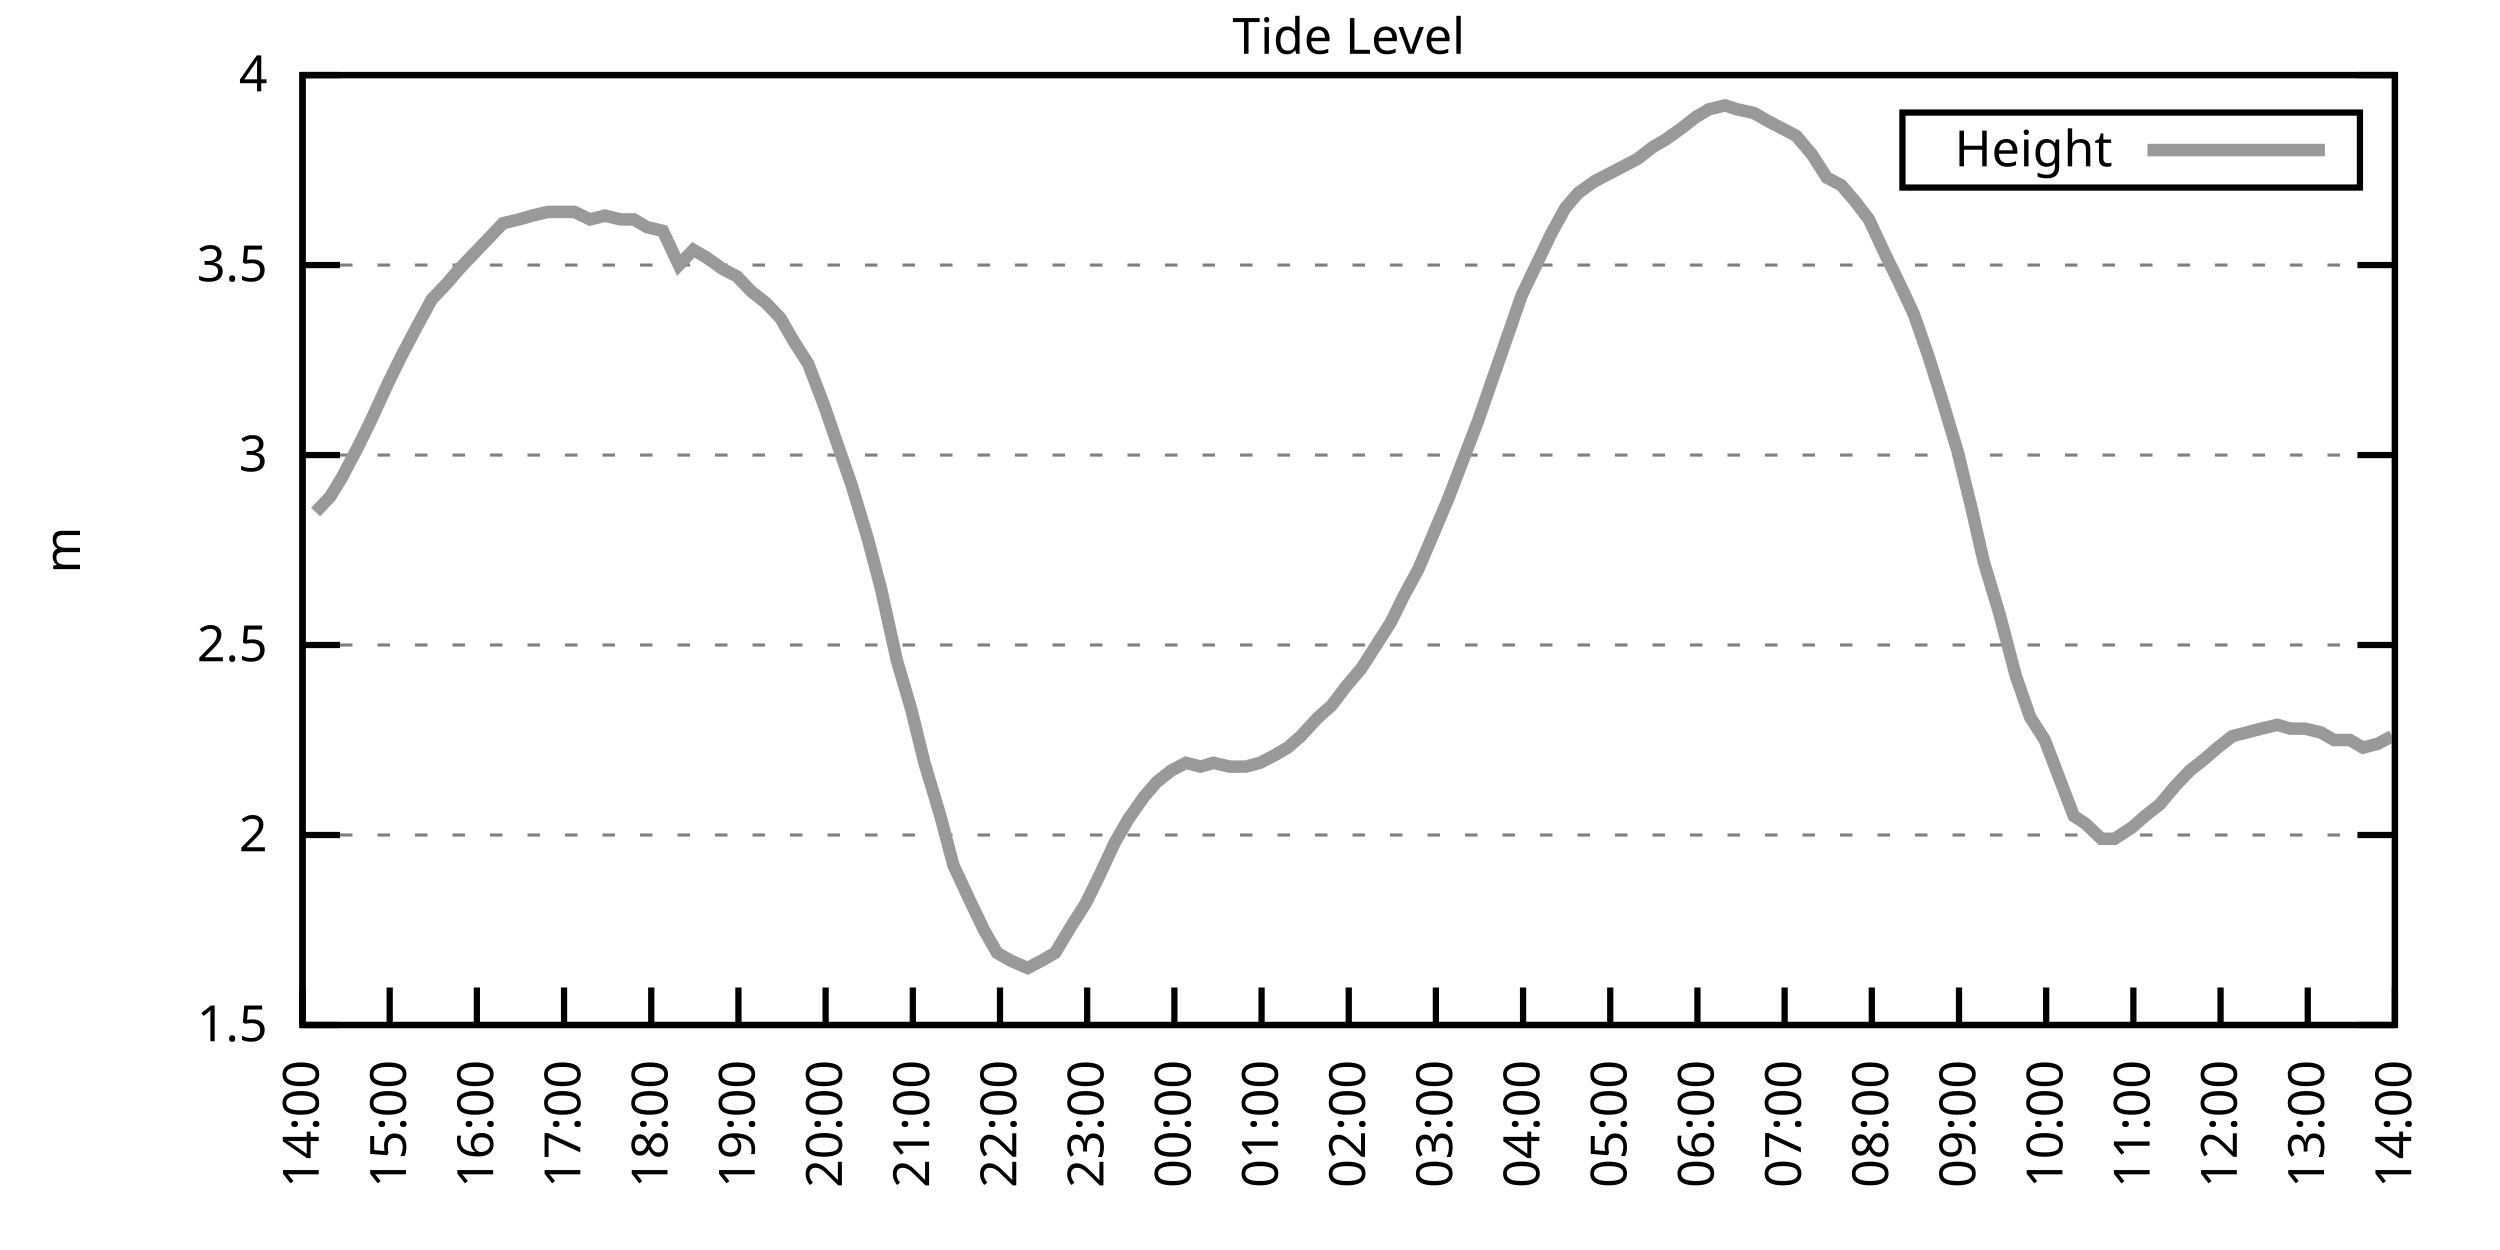
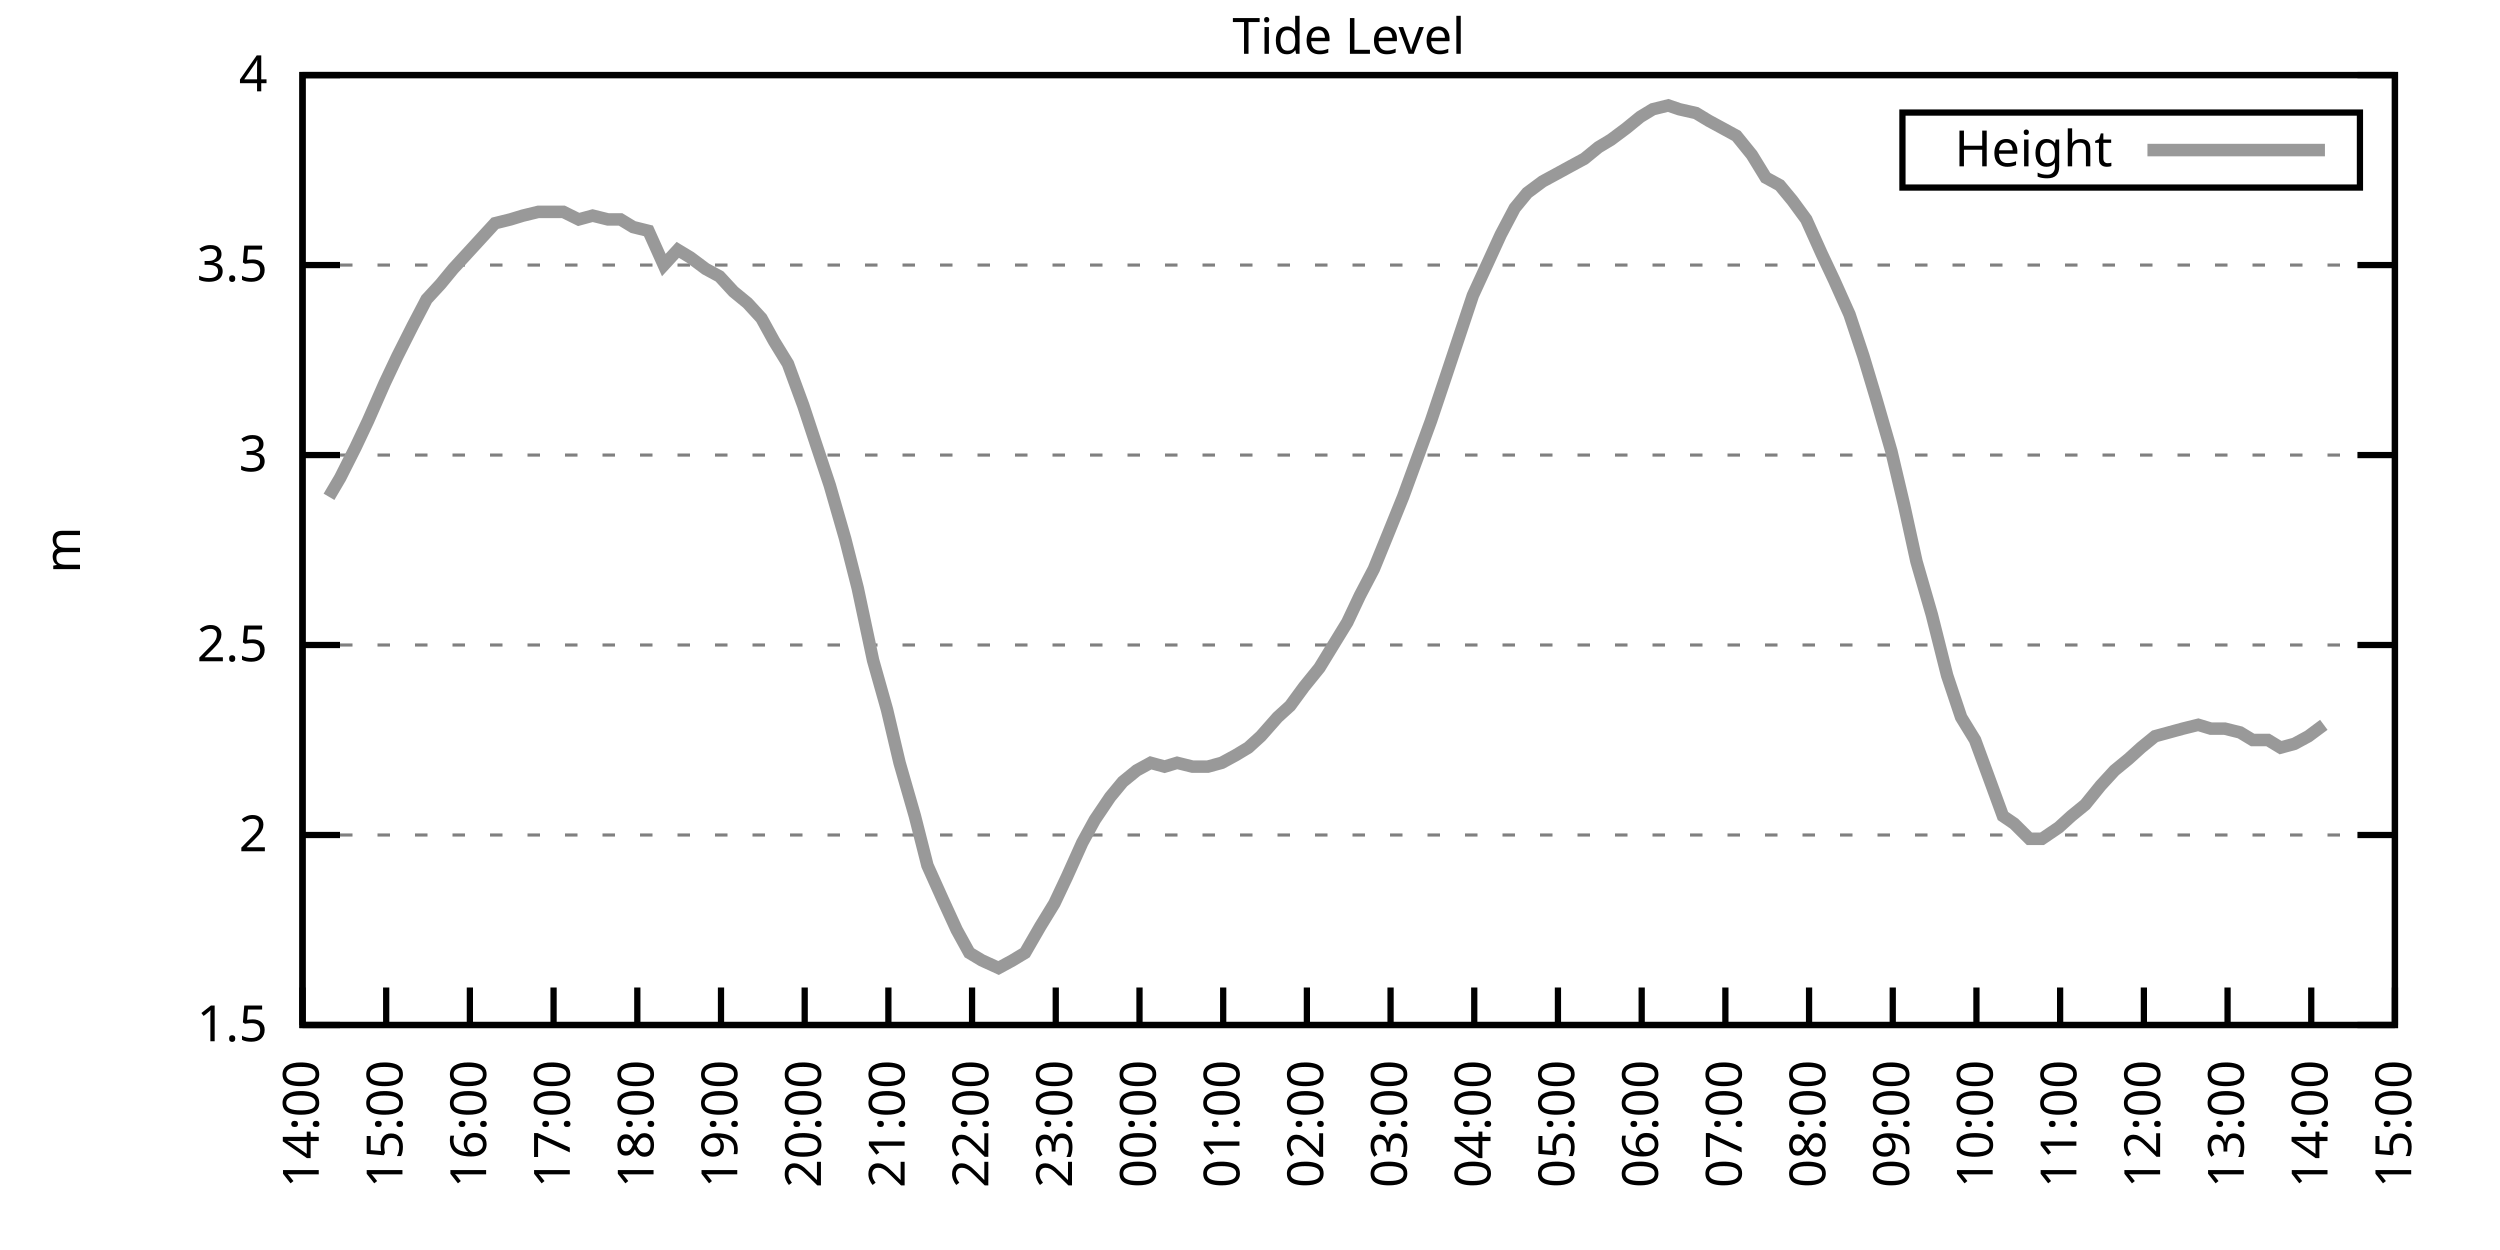
<svg xmlns="http://www.w3.org/2000/svg" xmlns:xlink="http://www.w3.org/1999/xlink" width="400" height="200" viewBox="0 0 400 200">
  <g id="gnuplot_canvas">
    <rect x="0" y="0" width="400" height="200" fill="none" />
    <defs>
      <circle id="gpDot" r="0.5" stroke-width="0.5" stroke="currentColor" />
      <path id="gpPt0" stroke-width="0.333" stroke="currentColor" d="M-1,0 h2 M0,-1 v2" />
      <path id="gpPt1" stroke-width="0.333" stroke="currentColor" d="M-1,-1 L1,1 M1,-1 L-1,1" />
      <path id="gpPt2" stroke-width="0.333" stroke="currentColor" d="M-1,0 L1,0 M0,-1 L0,1 M-1,-1 L1,1 M-1,1 L1,-1" />
      <rect id="gpPt3" stroke-width="0.333" stroke="currentColor" x="-1" y="-1" width="2" height="2" />
      <rect id="gpPt4" stroke-width="0.333" stroke="currentColor" fill="currentColor" x="-1" y="-1" width="2" height="2" />
      <circle id="gpPt5" stroke-width="0.333" stroke="currentColor" cx="0" cy="0" r="1" />
      <use xlink:href="#gpPt5" id="gpPt6" fill="currentColor" stroke="none" />
      <path id="gpPt7" stroke-width="0.333" stroke="currentColor" d="M0,-1.33 L-1.33,0.67 L1.33,0.67 z" />
      <use xlink:href="#gpPt7" id="gpPt8" fill="currentColor" stroke="none" />
      <use xlink:href="#gpPt7" id="gpPt9" stroke="currentColor" transform="rotate(180)" />
      <use xlink:href="#gpPt9" id="gpPt10" fill="currentColor" stroke="none" />
      <use xlink:href="#gpPt3" id="gpPt11" stroke="currentColor" transform="rotate(45)" />
      <use xlink:href="#gpPt11" id="gpPt12" fill="currentColor" stroke="none" />
      <path id="gpPt13" stroke-width="0.333" stroke="currentColor" d="M0,1.330 L1.265,0.411 L0.782,-1.067 L-0.782,-1.076 L-1.265,0.411 z" />
      <use xlink:href="#gpPt13" id="gpPt14" fill="currentColor" stroke="none" />
      <filter id="textbox" filterUnits="objectBoundingBox" x="0" y="0" height="1" width="1">
        <feFlood flood-color="white" flood-opacity="1" result="bgnd" />
        <feComposite in="SourceGraphic" in2="bgnd" operator="atop" />
      </filter>
      <filter id="greybox" filterUnits="objectBoundingBox" x="0" y="0" height="1" width="1">
        <feFlood flood-color="lightgrey" flood-opacity="1" result="grey" />
        <feComposite in="SourceGraphic" in2="grey" operator="atop" />
      </filter>
    </defs>
    <g fill="none" color="white" stroke="currentColor" stroke-width="1.00" stroke-linecap="butt" stroke-linejoin="miter">
</g>
    <g fill="none" color="black" stroke="currentColor" stroke-width="1.00" stroke-linecap="butt" stroke-linejoin="miter">
      <g stroke="none" shape-rendering="crispEdges">
        <polygon fill="rgb(255, 255, 255)" points="48.40,164.00 383.18,164.00 383.18,12.02 48.40,12.02 " />
      </g>
    </g>
    <g fill="none" color="black" stroke="currentColor" stroke-width="1.00" stroke-linecap="butt" stroke-linejoin="miter">
</g>
    <g fill="none" color="black" stroke="black" stroke-width="0.50" stroke-linecap="butt" stroke-linejoin="miter">
</g>
    <g fill="none" color="gray" stroke="currentColor" stroke-width="0.50" stroke-linecap="butt" stroke-linejoin="miter">
      <path stroke="gray" stroke-dasharray="2,4" class="gridline" d="M48.40,164.00 L383.19,164.00  " />
    </g>
    <g fill="none" color="gray" stroke="gray" stroke-width="1.00" stroke-linecap="butt" stroke-linejoin="miter">
</g>
    <g fill="none" color="black" stroke="currentColor" stroke-width="1.00" stroke-linecap="butt" stroke-linejoin="miter">
      <path stroke="black" d="M48.40,164.00 L54.40,164.00 M383.19,164.00 L377.19,164.00  " />
      <g transform="translate(42.80,166.60)" stroke="none" fill="black" font-family="Sans" font-size="8.00" text-anchor="end">
        <text>
          <tspan font-family="Sans"> 1.5</tspan>
        </text>
      </g>
    </g>
    <g fill="none" color="black" stroke="currentColor" stroke-width="1.00" stroke-linecap="butt" stroke-linejoin="miter">
</g>
    <g fill="none" color="black" stroke="black" stroke-width="0.50" stroke-linecap="butt" stroke-linejoin="miter">
</g>
    <g fill="none" color="gray" stroke="currentColor" stroke-width="0.50" stroke-linecap="butt" stroke-linejoin="miter">
      <path stroke="gray" stroke-dasharray="2,4" class="gridline" d="M48.40,133.60 L383.19,133.60  " />
    </g>
    <g fill="none" color="gray" stroke="gray" stroke-width="1.00" stroke-linecap="butt" stroke-linejoin="miter">
</g>
    <g fill="none" color="black" stroke="currentColor" stroke-width="1.00" stroke-linecap="butt" stroke-linejoin="miter">
      <path stroke="black" d="M48.40,133.60 L54.40,133.60 M383.19,133.60 L377.19,133.60  " />
      <g transform="translate(42.80,136.20)" stroke="none" fill="black" font-family="Sans" font-size="8.00" text-anchor="end">
        <text>
          <tspan font-family="Sans"> 2</tspan>
        </text>
      </g>
    </g>
    <g fill="none" color="black" stroke="currentColor" stroke-width="1.00" stroke-linecap="butt" stroke-linejoin="miter">
</g>
    <g fill="none" color="black" stroke="black" stroke-width="0.50" stroke-linecap="butt" stroke-linejoin="miter">
</g>
    <g fill="none" color="gray" stroke="currentColor" stroke-width="0.50" stroke-linecap="butt" stroke-linejoin="miter">
      <path stroke="gray" stroke-dasharray="2,4" class="gridline" d="M48.40,103.20 L383.19,103.20  " />
    </g>
    <g fill="none" color="gray" stroke="gray" stroke-width="1.00" stroke-linecap="butt" stroke-linejoin="miter">
</g>
    <g fill="none" color="black" stroke="currentColor" stroke-width="1.00" stroke-linecap="butt" stroke-linejoin="miter">
      <path stroke="black" d="M48.40,103.20 L54.40,103.20 M383.19,103.20 L377.19,103.20  " />
      <g transform="translate(42.80,105.80)" stroke="none" fill="black" font-family="Sans" font-size="8.00" text-anchor="end">
        <text>
          <tspan font-family="Sans"> 2.5</tspan>
        </text>
      </g>
    </g>
    <g fill="none" color="black" stroke="currentColor" stroke-width="1.00" stroke-linecap="butt" stroke-linejoin="miter">
</g>
    <g fill="none" color="black" stroke="black" stroke-width="0.50" stroke-linecap="butt" stroke-linejoin="miter">
</g>
    <g fill="none" color="gray" stroke="currentColor" stroke-width="0.50" stroke-linecap="butt" stroke-linejoin="miter">
      <path stroke="gray" stroke-dasharray="2,4" class="gridline" d="M48.40,72.81 L383.19,72.81  " />
    </g>
    <g fill="none" color="gray" stroke="gray" stroke-width="1.00" stroke-linecap="butt" stroke-linejoin="miter">
</g>
    <g fill="none" color="black" stroke="currentColor" stroke-width="1.00" stroke-linecap="butt" stroke-linejoin="miter">
      <path stroke="black" d="M48.40,72.81 L54.40,72.81 M383.19,72.81 L377.19,72.81  " />
      <g transform="translate(42.80,75.41)" stroke="none" fill="black" font-family="Sans" font-size="8.00" text-anchor="end">
        <text>
          <tspan font-family="Sans"> 3</tspan>
        </text>
      </g>
    </g>
    <g fill="none" color="black" stroke="currentColor" stroke-width="1.00" stroke-linecap="butt" stroke-linejoin="miter">
</g>
    <g fill="none" color="black" stroke="black" stroke-width="0.50" stroke-linecap="butt" stroke-linejoin="miter">
</g>
    <g fill="none" color="gray" stroke="currentColor" stroke-width="0.50" stroke-linecap="butt" stroke-linejoin="miter">
      <path stroke="gray" stroke-dasharray="2,4" class="gridline" d="M48.40,42.41 L383.19,42.41  " />
    </g>
    <g fill="none" color="gray" stroke="gray" stroke-width="1.00" stroke-linecap="butt" stroke-linejoin="miter">
</g>
    <g fill="none" color="black" stroke="currentColor" stroke-width="1.00" stroke-linecap="butt" stroke-linejoin="miter">
      <path stroke="black" d="M48.40,42.41 L54.40,42.41 M383.19,42.41 L377.19,42.41  " />
      <g transform="translate(42.80,45.01)" stroke="none" fill="black" font-family="Sans" font-size="8.00" text-anchor="end">
        <text>
          <tspan font-family="Sans"> 3.5</tspan>
        </text>
      </g>
    </g>
    <g fill="none" color="black" stroke="currentColor" stroke-width="1.00" stroke-linecap="butt" stroke-linejoin="miter">
</g>
    <g fill="none" color="black" stroke="black" stroke-width="0.50" stroke-linecap="butt" stroke-linejoin="miter">
</g>
    <g fill="none" color="gray" stroke="currentColor" stroke-width="0.50" stroke-linecap="butt" stroke-linejoin="miter">
      <path stroke="gray" stroke-dasharray="2,4" class="gridline" d="M48.40,12.01 L383.19,12.01  " />
    </g>
    <g fill="none" color="gray" stroke="gray" stroke-width="1.00" stroke-linecap="butt" stroke-linejoin="miter">
</g>
    <g fill="none" color="black" stroke="currentColor" stroke-width="1.00" stroke-linecap="butt" stroke-linejoin="miter">
      <path stroke="black" d="M48.40,12.01 L54.40,12.01 M383.19,12.01 L377.19,12.01  " />
      <g transform="translate(42.80,14.61)" stroke="none" fill="black" font-family="Sans" font-size="8.00" text-anchor="end">
        <text>
          <tspan font-family="Sans"> 4</tspan>
        </text>
      </g>
    </g>
    <g fill="none" color="black" stroke="currentColor" stroke-width="1.00" stroke-linecap="butt" stroke-linejoin="miter">
      <path stroke="black" d="M48.40,164.00 L48.40,158.00  " />
      <g transform="translate(51.00,169.60) rotate(270.00)" stroke="none" fill="black" font-family="Sans" font-size="8.00" text-anchor="end">
        <text>
          <tspan font-family="Sans">14:00</tspan>
        </text>
      </g>
    </g>
    <g fill="none" color="black" stroke="currentColor" stroke-width="1.00" stroke-linecap="butt" stroke-linejoin="miter">
-       <path stroke="black" d="M62.35,164.00 L62.35,158.00  " />
-       <g transform="translate(64.95,169.60) rotate(270.00)" stroke="none" fill="black" font-family="Sans" font-size="8.00" text-anchor="end">
+       <path stroke="black" d="M61.79,164.00 L61.79,158.00  " />
+       <g transform="translate(64.39,169.60) rotate(270.00)" stroke="none" fill="black" font-family="Sans" font-size="8.00" text-anchor="end">
        <text>
          <tspan font-family="Sans">15:00</tspan>
        </text>
      </g>
    </g>
    <g fill="none" color="black" stroke="currentColor" stroke-width="1.00" stroke-linecap="butt" stroke-linejoin="miter">
-       <path stroke="black" d="M76.30,164.00 L76.30,158.00  " />
-       <g transform="translate(78.90,169.60) rotate(270.00)" stroke="none" fill="black" font-family="Sans" font-size="8.00" text-anchor="end">
+       <path stroke="black" d="M75.18,164.00 L75.18,158.00  " />
+       <g transform="translate(77.78,169.60) rotate(270.00)" stroke="none" fill="black" font-family="Sans" font-size="8.00" text-anchor="end">
        <text>
          <tspan font-family="Sans">16:00</tspan>
        </text>
      </g>
    </g>
    <g fill="none" color="black" stroke="currentColor" stroke-width="1.00" stroke-linecap="butt" stroke-linejoin="miter">
-       <path stroke="black" d="M90.25,164.00 L90.25,158.00  " />
-       <g transform="translate(92.85,169.60) rotate(270.00)" stroke="none" fill="black" font-family="Sans" font-size="8.00" text-anchor="end">
+       <path stroke="black" d="M88.57,164.00 L88.57,158.00  " />
+       <g transform="translate(91.17,169.60) rotate(270.00)" stroke="none" fill="black" font-family="Sans" font-size="8.00" text-anchor="end">
        <text>
          <tspan font-family="Sans">17:00</tspan>
        </text>
      </g>
    </g>
    <g fill="none" color="black" stroke="currentColor" stroke-width="1.00" stroke-linecap="butt" stroke-linejoin="miter">
-       <path stroke="black" d="M104.20,164.00 L104.20,158.00  " />
-       <g transform="translate(106.80,169.60) rotate(270.00)" stroke="none" fill="black" font-family="Sans" font-size="8.00" text-anchor="end">
+       <path stroke="black" d="M101.97,164.00 L101.97,158.00  " />
+       <g transform="translate(104.57,169.60) rotate(270.00)" stroke="none" fill="black" font-family="Sans" font-size="8.00" text-anchor="end">
        <text>
          <tspan font-family="Sans">18:00</tspan>
        </text>
      </g>
    </g>
    <g fill="none" color="black" stroke="currentColor" stroke-width="1.00" stroke-linecap="butt" stroke-linejoin="miter">
-       <path stroke="black" d="M118.15,164.00 L118.15,158.00  " />
-       <g transform="translate(120.75,169.60) rotate(270.00)" stroke="none" fill="black" font-family="Sans" font-size="8.00" text-anchor="end">
+       <path stroke="black" d="M115.36,164.00 L115.36,158.00  " />
+       <g transform="translate(117.96,169.60) rotate(270.00)" stroke="none" fill="black" font-family="Sans" font-size="8.00" text-anchor="end">
        <text>
          <tspan font-family="Sans">19:00</tspan>
        </text>
      </g>
    </g>
    <g fill="none" color="black" stroke="currentColor" stroke-width="1.00" stroke-linecap="butt" stroke-linejoin="miter">
-       <path stroke="black" d="M132.10,164.00 L132.10,158.00  " />
-       <g transform="translate(134.70,169.60) rotate(270.00)" stroke="none" fill="black" font-family="Sans" font-size="8.00" text-anchor="end">
+       <path stroke="black" d="M128.75,164.00 L128.75,158.00  " />
+       <g transform="translate(131.35,169.60) rotate(270.00)" stroke="none" fill="black" font-family="Sans" font-size="8.00" text-anchor="end">
        <text>
          <tspan font-family="Sans">20:00</tspan>
        </text>
      </g>
    </g>
    <g fill="none" color="black" stroke="currentColor" stroke-width="1.00" stroke-linecap="butt" stroke-linejoin="miter">
-       <path stroke="black" d="M146.05,164.00 L146.05,158.00  " />
-       <g transform="translate(148.65,169.60) rotate(270.00)" stroke="none" fill="black" font-family="Sans" font-size="8.00" text-anchor="end">
+       <path stroke="black" d="M142.14,164.00 L142.14,158.00  " />
+       <g transform="translate(144.74,169.60) rotate(270.00)" stroke="none" fill="black" font-family="Sans" font-size="8.00" text-anchor="end">
        <text>
          <tspan font-family="Sans">21:00</tspan>
        </text>
      </g>
    </g>
    <g fill="none" color="black" stroke="currentColor" stroke-width="1.00" stroke-linecap="butt" stroke-linejoin="miter">
-       <path stroke="black" d="M160.00,164.00 L160.00,158.00  " />
-       <g transform="translate(162.60,169.60) rotate(270.00)" stroke="none" fill="black" font-family="Sans" font-size="8.00" text-anchor="end">
+       <path stroke="black" d="M155.53,164.00 L155.53,158.00  " />
+       <g transform="translate(158.13,169.60) rotate(270.00)" stroke="none" fill="black" font-family="Sans" font-size="8.00" text-anchor="end">
        <text>
          <tspan font-family="Sans">22:00</tspan>
        </text>
      </g>
    </g>
    <g fill="none" color="black" stroke="currentColor" stroke-width="1.00" stroke-linecap="butt" stroke-linejoin="miter">
-       <path stroke="black" d="M173.95,164.00 L173.95,158.00  " />
-       <g transform="translate(176.55,169.60) rotate(270.00)" stroke="none" fill="black" font-family="Sans" font-size="8.00" text-anchor="end">
+       <path stroke="black" d="M168.92,164.00 L168.92,158.00  " />
+       <g transform="translate(171.52,169.60) rotate(270.00)" stroke="none" fill="black" font-family="Sans" font-size="8.00" text-anchor="end">
        <text>
          <tspan font-family="Sans">23:00</tspan>
        </text>
      </g>
    </g>
    <g fill="none" color="black" stroke="currentColor" stroke-width="1.00" stroke-linecap="butt" stroke-linejoin="miter">
-       <path stroke="black" d="M187.90,164.00 L187.90,158.00  " />
-       <g transform="translate(190.50,169.60) rotate(270.00)" stroke="none" fill="black" font-family="Sans" font-size="8.00" text-anchor="end">
+       <path stroke="black" d="M182.32,164.00 L182.32,158.00  " />
+       <g transform="translate(184.92,169.60) rotate(270.00)" stroke="none" fill="black" font-family="Sans" font-size="8.00" text-anchor="end">
        <text>
          <tspan font-family="Sans">00:00</tspan>
        </text>
      </g>
    </g>
    <g fill="none" color="black" stroke="currentColor" stroke-width="1.00" stroke-linecap="butt" stroke-linejoin="miter">
-       <path stroke="black" d="M201.85,164.00 L201.85,158.00  " />
-       <g transform="translate(204.45,169.60) rotate(270.00)" stroke="none" fill="black" font-family="Sans" font-size="8.00" text-anchor="end">
+       <path stroke="black" d="M195.71,164.00 L195.71,158.00  " />
+       <g transform="translate(198.31,169.60) rotate(270.00)" stroke="none" fill="black" font-family="Sans" font-size="8.00" text-anchor="end">
        <text>
          <tspan font-family="Sans">01:00</tspan>
        </text>
      </g>
    </g>
    <g fill="none" color="black" stroke="currentColor" stroke-width="1.00" stroke-linecap="butt" stroke-linejoin="miter">
-       <path stroke="black" d="M215.80,164.00 L215.80,158.00  " />
-       <g transform="translate(218.40,169.60) rotate(270.00)" stroke="none" fill="black" font-family="Sans" font-size="8.00" text-anchor="end">
+       <path stroke="black" d="M209.10,164.00 L209.10,158.00  " />
+       <g transform="translate(211.70,169.60) rotate(270.00)" stroke="none" fill="black" font-family="Sans" font-size="8.00" text-anchor="end">
        <text>
          <tspan font-family="Sans">02:00</tspan>
        </text>
      </g>
    </g>
    <g fill="none" color="black" stroke="currentColor" stroke-width="1.00" stroke-linecap="butt" stroke-linejoin="miter">
-       <path stroke="black" d="M229.74,164.00 L229.74,158.00  " />
-       <g transform="translate(232.34,169.60) rotate(270.00)" stroke="none" fill="black" font-family="Sans" font-size="8.00" text-anchor="end">
+       <path stroke="black" d="M222.49,164.00 L222.49,158.00  " />
+       <g transform="translate(225.09,169.60) rotate(270.00)" stroke="none" fill="black" font-family="Sans" font-size="8.00" text-anchor="end">
        <text>
          <tspan font-family="Sans">03:00</tspan>
        </text>
      </g>
    </g>
    <g fill="none" color="black" stroke="currentColor" stroke-width="1.00" stroke-linecap="butt" stroke-linejoin="miter">
-       <path stroke="black" d="M243.69,164.00 L243.69,158.00  " />
-       <g transform="translate(246.29,169.60) rotate(270.00)" stroke="none" fill="black" font-family="Sans" font-size="8.00" text-anchor="end">
+       <path stroke="black" d="M235.88,164.00 L235.88,158.00  " />
+       <g transform="translate(238.48,169.60) rotate(270.00)" stroke="none" fill="black" font-family="Sans" font-size="8.00" text-anchor="end">
        <text>
          <tspan font-family="Sans">04:00</tspan>
        </text>
      </g>
    </g>
    <g fill="none" color="black" stroke="currentColor" stroke-width="1.00" stroke-linecap="butt" stroke-linejoin="miter">
-       <path stroke="black" d="M257.64,164.00 L257.64,158.00  " />
-       <g transform="translate(260.24,169.60) rotate(270.00)" stroke="none" fill="black" font-family="Sans" font-size="8.00" text-anchor="end">
+       <path stroke="black" d="M249.27,164.00 L249.27,158.00  " />
+       <g transform="translate(251.87,169.60) rotate(270.00)" stroke="none" fill="black" font-family="Sans" font-size="8.00" text-anchor="end">
        <text>
          <tspan font-family="Sans">05:00</tspan>
        </text>
      </g>
    </g>
    <g fill="none" color="black" stroke="currentColor" stroke-width="1.00" stroke-linecap="butt" stroke-linejoin="miter">
-       <path stroke="black" d="M271.59,164.00 L271.59,158.00  " />
-       <g transform="translate(274.19,169.60) rotate(270.00)" stroke="none" fill="black" font-family="Sans" font-size="8.00" text-anchor="end">
+       <path stroke="black" d="M262.67,164.00 L262.67,158.00  " />
+       <g transform="translate(265.27,169.60) rotate(270.00)" stroke="none" fill="black" font-family="Sans" font-size="8.00" text-anchor="end">
        <text>
          <tspan font-family="Sans">06:00</tspan>
        </text>
      </g>
    </g>
    <g fill="none" color="black" stroke="currentColor" stroke-width="1.00" stroke-linecap="butt" stroke-linejoin="miter">
-       <path stroke="black" d="M285.54,164.00 L285.54,158.00  " />
-       <g transform="translate(288.14,169.60) rotate(270.00)" stroke="none" fill="black" font-family="Sans" font-size="8.00" text-anchor="end">
+       <path stroke="black" d="M276.06,164.00 L276.06,158.00  " />
+       <g transform="translate(278.66,169.60) rotate(270.00)" stroke="none" fill="black" font-family="Sans" font-size="8.00" text-anchor="end">
        <text>
          <tspan font-family="Sans">07:00</tspan>
        </text>
      </g>
    </g>
    <g fill="none" color="black" stroke="currentColor" stroke-width="1.00" stroke-linecap="butt" stroke-linejoin="miter">
-       <path stroke="black" d="M299.49,164.00 L299.49,158.00  " />
-       <g transform="translate(302.09,169.60) rotate(270.00)" stroke="none" fill="black" font-family="Sans" font-size="8.00" text-anchor="end">
+       <path stroke="black" d="M289.45,164.00 L289.45,158.00  " />
+       <g transform="translate(292.05,169.60) rotate(270.00)" stroke="none" fill="black" font-family="Sans" font-size="8.00" text-anchor="end">
        <text>
          <tspan font-family="Sans">08:00</tspan>
        </text>
      </g>
    </g>
    <g fill="none" color="black" stroke="currentColor" stroke-width="1.00" stroke-linecap="butt" stroke-linejoin="miter">
-       <path stroke="black" d="M313.44,164.00 L313.44,158.00  " />
-       <g transform="translate(316.04,169.60) rotate(270.00)" stroke="none" fill="black" font-family="Sans" font-size="8.00" text-anchor="end">
+       <path stroke="black" d="M302.84,164.00 L302.84,158.00  " />
+       <g transform="translate(305.44,169.60) rotate(270.00)" stroke="none" fill="black" font-family="Sans" font-size="8.00" text-anchor="end">
        <text>
          <tspan font-family="Sans">09:00</tspan>
        </text>
      </g>
    </g>
    <g fill="none" color="black" stroke="currentColor" stroke-width="1.00" stroke-linecap="butt" stroke-linejoin="miter">
-       <path stroke="black" d="M327.39,164.00 L327.39,158.00  " />
-       <g transform="translate(329.99,169.60) rotate(270.00)" stroke="none" fill="black" font-family="Sans" font-size="8.00" text-anchor="end">
+       <path stroke="black" d="M316.23,164.00 L316.23,158.00  " />
+       <g transform="translate(318.83,169.60) rotate(270.00)" stroke="none" fill="black" font-family="Sans" font-size="8.00" text-anchor="end">
        <text>
          <tspan font-family="Sans">10:00</tspan>
        </text>
      </g>
    </g>
    <g fill="none" color="black" stroke="currentColor" stroke-width="1.00" stroke-linecap="butt" stroke-linejoin="miter">
-       <path stroke="black" d="M341.34,164.00 L341.34,158.00  " />
-       <g transform="translate(343.94,169.60) rotate(270.00)" stroke="none" fill="black" font-family="Sans" font-size="8.00" text-anchor="end">
+       <path stroke="black" d="M329.62,164.00 L329.62,158.00  " />
+       <g transform="translate(332.22,169.60) rotate(270.00)" stroke="none" fill="black" font-family="Sans" font-size="8.00" text-anchor="end">
        <text>
          <tspan font-family="Sans">11:00</tspan>
        </text>
      </g>
    </g>
    <g fill="none" color="black" stroke="currentColor" stroke-width="1.00" stroke-linecap="butt" stroke-linejoin="miter">
-       <path stroke="black" d="M355.29,164.00 L355.29,158.00  " />
-       <g transform="translate(357.89,169.60) rotate(270.00)" stroke="none" fill="black" font-family="Sans" font-size="8.00" text-anchor="end">
+       <path stroke="black" d="M343.02,164.00 L343.02,158.00  " />
+       <g transform="translate(345.62,169.60) rotate(270.00)" stroke="none" fill="black" font-family="Sans" font-size="8.00" text-anchor="end">
        <text>
          <tspan font-family="Sans">12:00</tspan>
        </text>
      </g>
    </g>
    <g fill="none" color="black" stroke="currentColor" stroke-width="1.00" stroke-linecap="butt" stroke-linejoin="miter">
-       <path stroke="black" d="M369.24,164.00 L369.24,158.00  " />
-       <g transform="translate(371.84,169.60) rotate(270.00)" stroke="none" fill="black" font-family="Sans" font-size="8.00" text-anchor="end">
+       <path stroke="black" d="M356.41,164.00 L356.41,158.00  " />
+       <g transform="translate(359.01,169.60) rotate(270.00)" stroke="none" fill="black" font-family="Sans" font-size="8.00" text-anchor="end">
        <text>
          <tspan font-family="Sans">13:00</tspan>
+         </text>
+       </g>
+     </g>
+     <g fill="none" color="black" stroke="currentColor" stroke-width="1.00" stroke-linecap="butt" stroke-linejoin="miter">
+       <path stroke="black" d="M369.80,164.00 L369.80,158.00  " />
+       <g transform="translate(372.40,169.60) rotate(270.00)" stroke="none" fill="black" font-family="Sans" font-size="8.00" text-anchor="end">
+         <text>
+           <tspan font-family="Sans">14:00</tspan>
        </text>
      </g>
    </g>
    <g fill="none" color="black" stroke="currentColor" stroke-width="1.00" stroke-linecap="butt" stroke-linejoin="miter">
      <path stroke="black" d="M383.19,164.00 L383.19,158.00  " />
      <g transform="translate(385.79,169.60) rotate(270.00)" stroke="none" fill="black" font-family="Sans" font-size="8.00" text-anchor="end">
        <text>
-           <tspan font-family="Sans">14:00</tspan>
+           <tspan font-family="Sans">15:00</tspan>
        </text>
      </g>
    </g>
    <g fill="none" color="black" stroke="currentColor" stroke-width="1.00" stroke-linecap="butt" stroke-linejoin="miter">
</g>
    <g fill="none" color="black" stroke="currentColor" stroke-width="1.00" stroke-linecap="butt" stroke-linejoin="miter">
      <path stroke="black" d="M48.40,12.01 L48.40,164.00 L383.19,164.00 L383.19,12.01 L48.40,12.01 Z  " />
    </g>
    <g fill="none" color="black" stroke="currentColor" stroke-width="1.00" stroke-linecap="butt" stroke-linejoin="miter">
</g>
    <g fill="none" color="black" stroke="currentColor" stroke-width="1.00" stroke-linecap="butt" stroke-linejoin="miter">
      <path stroke="black" d="M304.39,30.01 L304.39,18.01 L377.59,18.01 L377.59,30.01 L304.39,30.01 Z  " />
    </g>
    <g id="Tide_level_plot_1">
      <g fill="none" color="white" stroke="black" stroke-width="2.00" stroke-linecap="butt" stroke-linejoin="miter">
</g>
      <g fill="none" color="black" stroke="currentColor" stroke-width="2.00" stroke-linecap="butt" stroke-linejoin="miter">
        <g transform="translate(337.99,26.61)" stroke="none" fill="black" font-family="Sans" font-size="8.00" text-anchor="end">
          <text>
            <tspan font-family="Sans">Height</tspan>
          </text>
        </g>
      </g>
      <g fill="none" color="black" stroke="currentColor" stroke-width="2.00" stroke-linecap="butt" stroke-linejoin="miter">
-         <path stroke="rgb(153, 153, 153)" d="M343.59,24.01 L371.99,24.01 M50.49,81.93 L52.82,79.49 L54.68,76.45 L57.23,71.59 L59.33,67.33 L62.12,61.25   L64.21,57.00 L66.77,52.14 L69.09,47.88 L71.42,45.45 L73.51,43.02 L75.83,40.58 L78.16,38.15 L80.48,35.72   L83.04,35.11 L85.13,34.50 L87.69,33.90 L90.02,33.90 L91.88,33.90 L94.43,35.11 L96.76,34.50 L99.32,35.11   L101.41,35.11 L103.50,36.33 L106.06,36.94 L108.62,42.41 L110.94,39.98 L113.03,41.19 L115.59,43.02 L117.92,44.23   L120.24,46.66 L122.57,48.49 L124.89,50.92 L126.98,54.57 L129.31,58.21 L131.87,64.90 L133.96,70.98 L136.28,77.67   L138.84,86.18 L140.93,94.08 L143.49,105.64 L145.81,113.54 L147.91,122.05 L150.46,130.56 L152.56,138.47 L155.11,143.94   L157.44,148.80 L159.53,152.45 L161.62,153.66 L164.41,154.88 L166.74,153.66 L168.83,152.45 L171.39,148.19 L173.71,144.55   L175.81,140.29 L178.36,134.82 L180.46,131.17 L183.01,127.52 L185.11,125.09 L187.43,123.27 L189.76,122.05 L192.08,122.66   L194.17,122.05 L196.73,122.66 L199.29,122.66 L201.61,122.05 L203.94,120.83 L206.03,119.62 L208.12,117.80 L210.91,114.76   L213.01,112.93 L215.33,109.89 L217.89,106.85 L220.21,103.20 L222.54,99.56 L224.63,95.30 L226.95,91.04 L229.28,85.57   L231.84,79.49 L234.16,73.41 L236.49,67.33 L238.81,60.65 L241.14,53.96 L243.46,47.27 L245.79,42.41 L248.11,37.54   L250.44,33.29 L252.53,30.86 L255.09,29.03 L257.41,27.82 L259.74,26.60 L262.06,25.39 L264.39,23.56 L266.48,22.35   L269.04,20.52 L271.36,18.70 L273.45,17.48 L276.01,16.87 L277.87,17.48 L280.66,18.09 L282.75,19.31 L285.08,20.52   L287.40,21.74 L289.96,24.78 L292.29,28.42 L294.61,29.64 L296.70,32.07 L299.03,35.11 L301.58,40.58 L303.68,44.84   L306.23,50.31 L308.56,57.00 L310.65,63.69 L313.21,72.20 L315.30,80.71 L317.39,89.83 L319.95,98.34 L322.51,108.07   L324.83,114.76 L327.16,118.40 L329.25,123.87 L331.81,130.56 L333.67,131.78 L336.23,134.21 L338.32,134.21 L341.11,132.39   L343.20,130.56 L345.53,128.74 L348.08,125.70 L350.41,123.27 L352.73,121.44 L354.83,119.62 L357.15,117.80 L359.48,117.19   L361.80,116.58 L364.36,115.97 L366.45,116.58 L368.78,116.58 L371.33,117.19 L373.43,118.40 L375.98,118.40 L378.08,119.62   L380.40,119.01 L382.73,117.80  " />
+         <path stroke="rgb(153, 153, 153)" d="M343.59,24.01 L371.99,24.01 M52.64,79.49 L54.43,76.45 L56.88,71.59 L58.89,67.33 L61.57,61.25 L63.58,57.00   L66.03,52.14 L68.26,47.88 L70.50,45.45 L72.50,43.02 L74.74,40.58 L76.97,38.15 L79.20,35.72 L81.66,35.11   L83.66,34.50 L86.12,33.90 L88.35,33.90 L90.14,33.90 L92.59,35.11 L94.82,34.50 L97.28,35.11 L99.29,35.11   L101.30,36.33 L103.75,36.94 L106.21,42.41 L108.44,39.98 L110.45,41.19 L112.90,43.02 L115.13,44.23 L117.37,46.66   L119.60,48.49 L121.83,50.92 L123.84,54.57 L126.07,58.21 L128.53,64.90 L130.54,70.98 L132.77,77.67 L135.22,86.18   L137.23,94.08 L139.69,105.64 L141.92,113.54 L143.93,122.05 L146.38,130.56 L148.39,138.47 L150.85,143.94 L153.08,148.80   L155.09,152.45 L157.10,153.66 L159.77,154.88 L162.01,153.66 L164.01,152.45 L166.47,148.19 L168.70,144.55 L170.71,140.29   L173.17,134.82 L175.17,131.17 L177.63,127.52 L179.64,125.09 L181.87,123.27 L184.10,122.05 L186.33,122.66 L188.34,122.05   L190.80,122.66 L193.25,122.66 L195.48,122.05 L197.72,120.83 L199.73,119.62 L201.73,117.80 L204.41,114.76 L206.42,112.93   L208.65,109.89 L211.11,106.85 L213.34,103.20 L215.57,99.56 L217.58,95.30 L219.81,91.04 L222.04,85.57 L224.50,79.49   L226.73,73.41 L228.96,67.33 L231.20,60.65 L233.43,53.96 L235.66,47.27 L237.89,42.41 L240.12,37.54 L242.36,33.29   L244.36,30.86 L246.82,29.03 L249.05,27.82 L251.28,26.60 L253.51,25.39 L255.75,23.56 L257.76,22.35 L260.21,20.52   L262.44,18.70 L264.45,17.48 L266.91,16.87 L268.69,17.48 L271.37,18.09 L273.38,19.31 L275.61,20.52 L277.84,21.74   L280.30,24.78 L282.53,28.42 L284.76,29.64 L286.77,32.07 L289.00,35.11 L291.46,40.58 L293.47,44.84 L295.92,50.31   L298.15,57.00 L300.16,63.69 L302.62,72.20 L304.63,80.71 L306.63,89.83 L309.09,98.34 L311.54,108.07 L313.78,114.76   L316.01,118.40 L318.02,123.87 L320.47,130.56 L322.26,131.78 L324.71,134.21 L326.72,134.21 L329.40,132.39 L331.41,130.56   L333.64,128.74 L336.10,125.70 L338.33,123.27 L340.56,121.44 L342.57,119.62 L344.80,117.80 L347.03,117.19 L349.26,116.58   L351.72,115.97 L353.73,116.58 L355.96,116.58 L358.42,117.19 L360.42,118.40 L362.88,118.40 L364.89,119.62 L367.12,119.01   L369.35,117.80 L371.81,115.97  " />
      </g>
    </g>
    <g fill="none" color="black" stroke="currentColor" stroke-width="2.00" stroke-linecap="butt" stroke-linejoin="miter">
</g>
    <g fill="none" color="black" stroke="black" stroke-width="1.00" stroke-linecap="butt" stroke-linejoin="miter">
</g>
    <g fill="none" color="black" stroke="currentColor" stroke-width="1.00" stroke-linecap="butt" stroke-linejoin="miter">
      <path stroke="black" d="M48.40,12.01 L48.40,164.00 L383.19,164.00 L383.19,12.01 L48.40,12.01 Z  " />
      <g transform="translate(12.80,88.01) rotate(270.00)" stroke="none" fill="black" font-family="Sans" font-size="8.00" text-anchor="middle">
        <text>
          <tspan font-family="Sans">m</tspan>
        </text>
      </g>
    </g>
    <g fill="none" color="black" stroke="currentColor" stroke-width="1.00" stroke-linecap="butt" stroke-linejoin="miter">
</g>
    <g fill="none" color="black" stroke="currentColor" stroke-width="1.00" stroke-linecap="butt" stroke-linejoin="miter">
      <g transform="translate(215.79,8.61)" stroke="none" fill="black" font-family="Sans" font-size="8.00" text-anchor="middle">
        <text>
          <tspan font-family="Sans">Tide Level</tspan>
        </text>
      </g>
    </g>
    <g fill="none" color="black" stroke="currentColor" stroke-width="1.00" stroke-linecap="butt" stroke-linejoin="miter">
</g>
  </g>
</svg>
